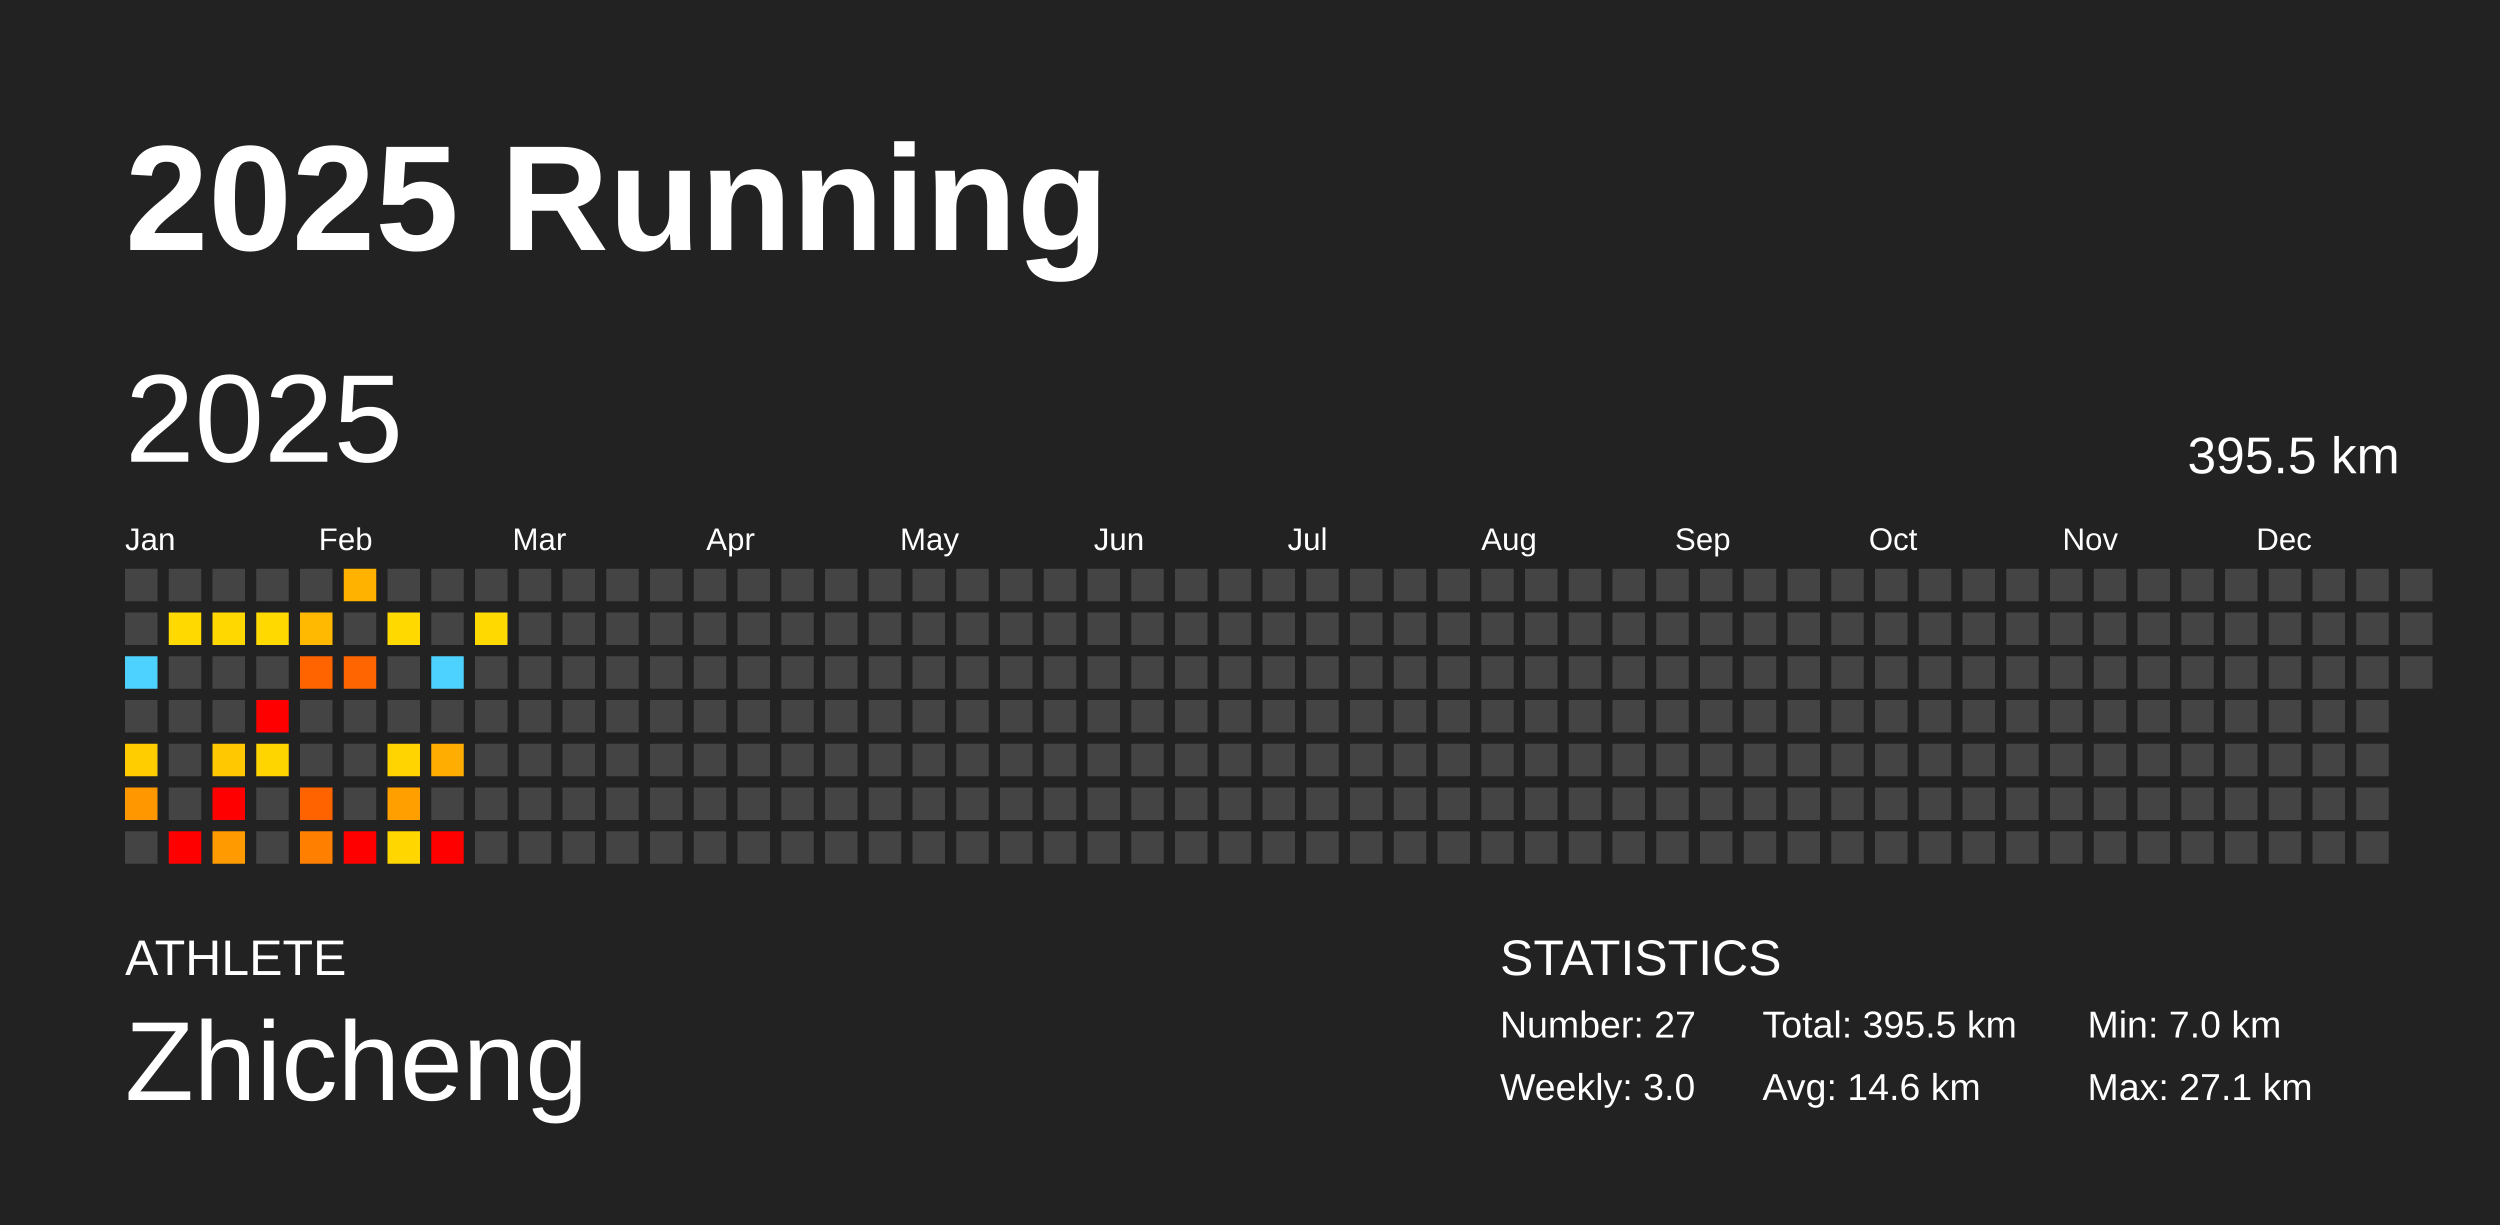
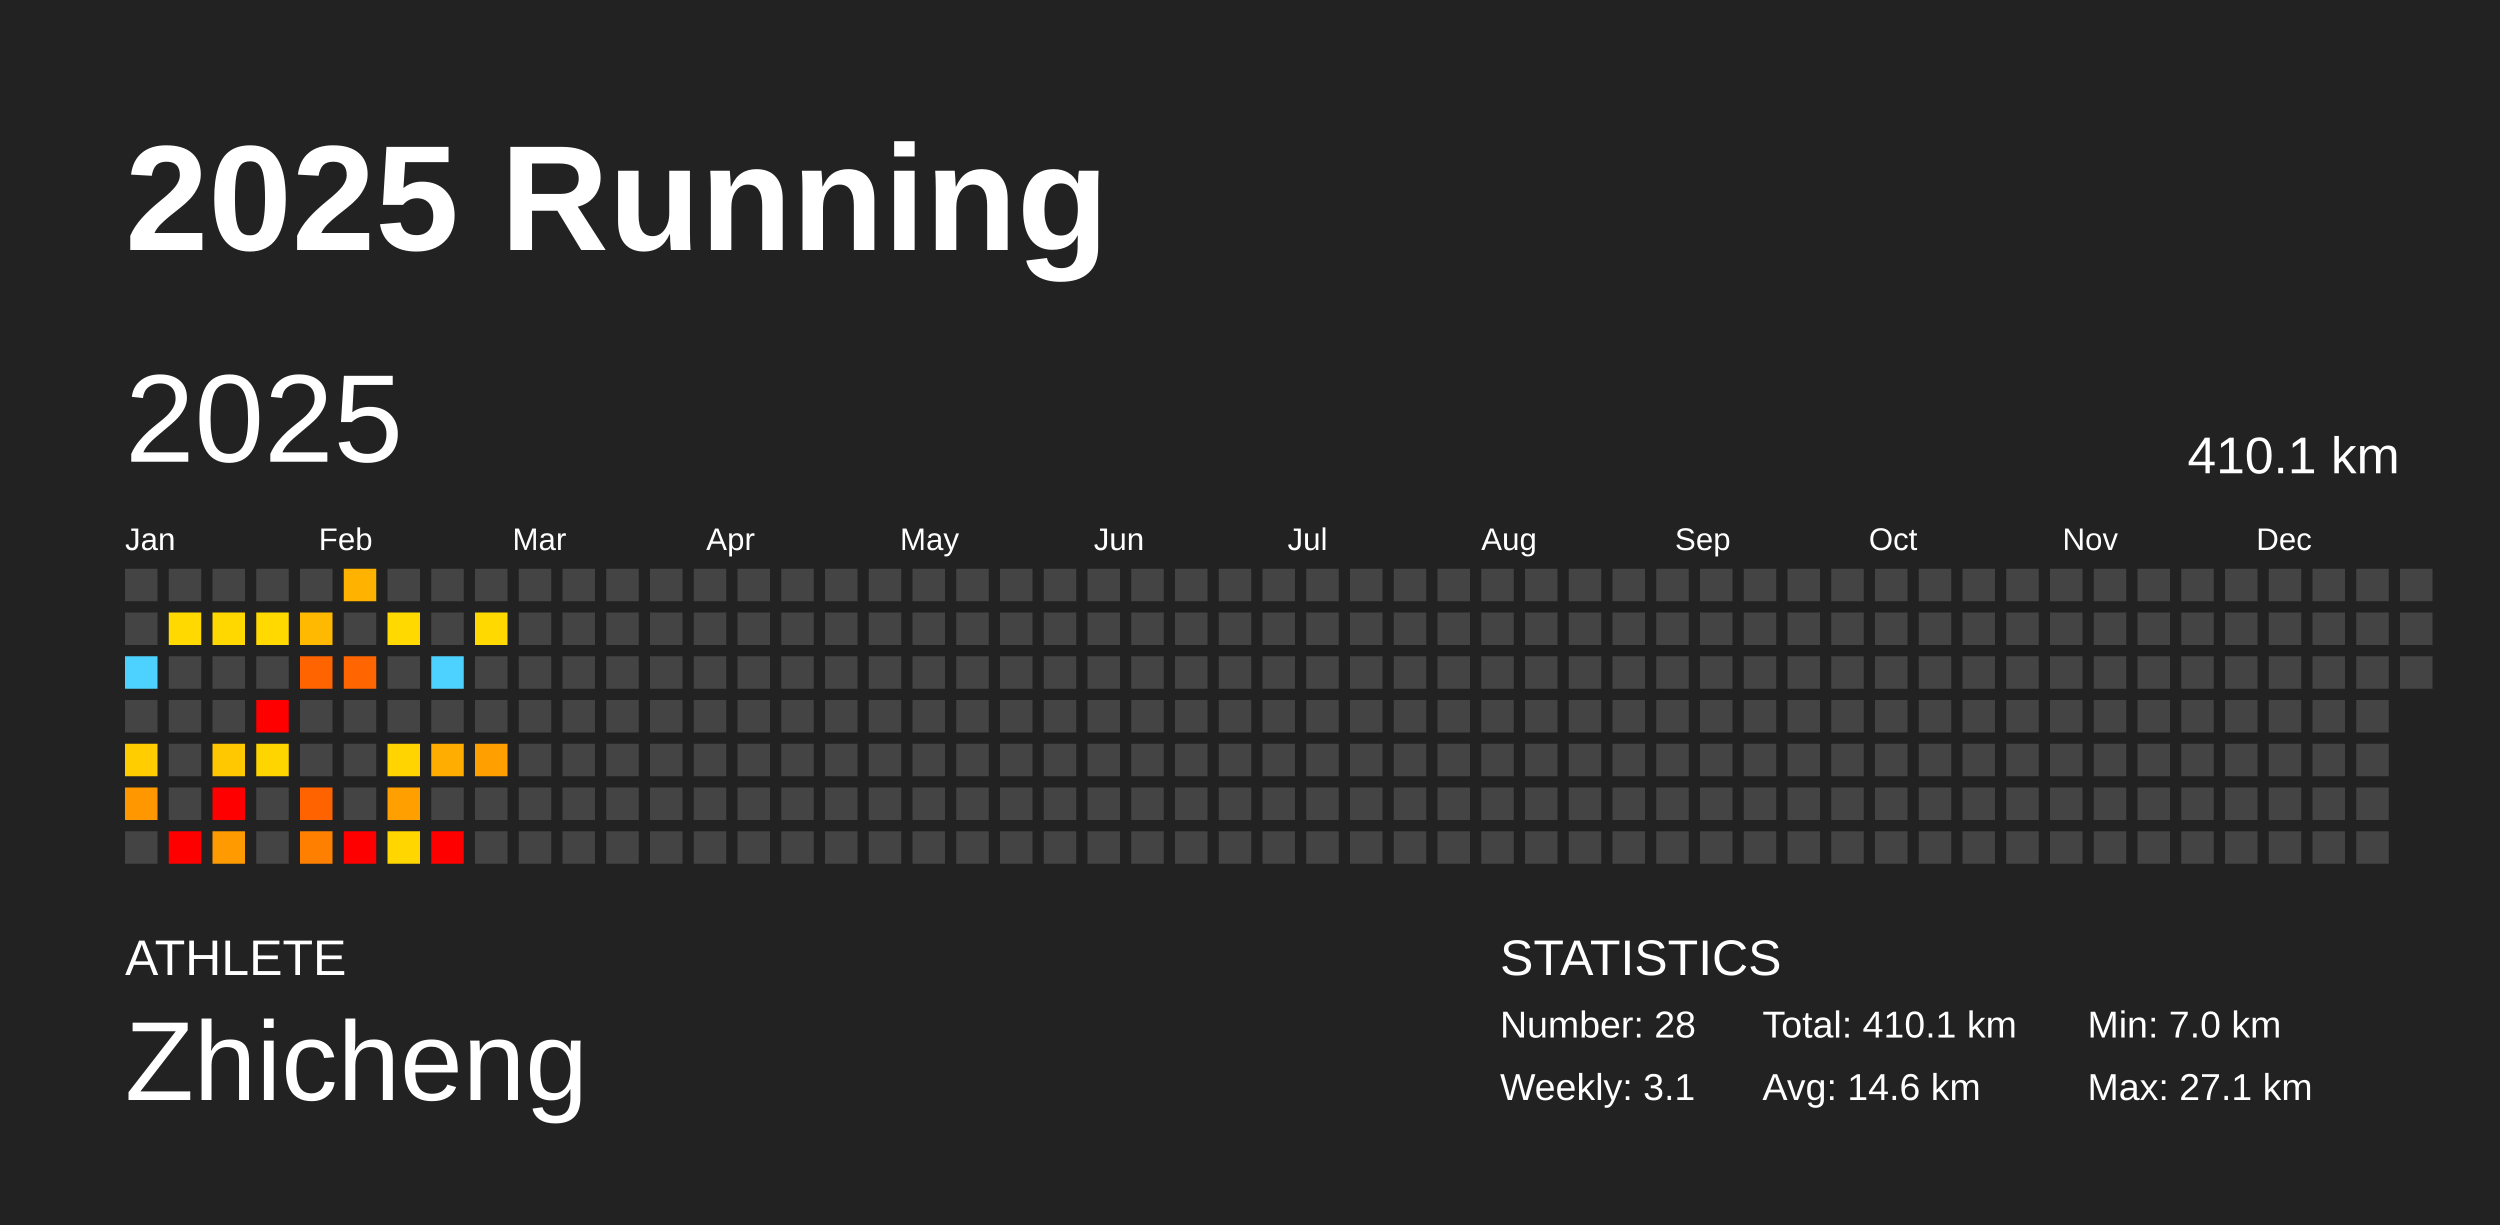
<svg xmlns="http://www.w3.org/2000/svg" baseProfile="full" height="98mm" version="1.1" viewBox="0,0,200,98" width="200mm">
  <defs />
  <rect fill="#222222" height="98" width="200" x="0" y="0" />
  <text fill="#FFFFFF" style="font-size:12px; font-family:Arial; font-weight:bold;" x="10" y="20">2025 Running</text>
  <text fill="#FFFFFF" style="font-size:4px; font-family:Arial" x="10" y="78">ATHLETE</text>
  <text fill="#FFFFFF" style="font-size:9px; font-family:Arial" x="10" y="88">Zhicheng</text>
  <text fill="#FFFFFF" style="font-size:4px; font-family:Arial" x="120" y="78">STATISTICS</text>
-   <text fill="#FFFFFF" style="font-size:3px; font-family:Arial" x="120" y="83">Number: 27</text>
-   <text fill="#FFFFFF" style="font-size:3px; font-family:Arial" x="120" y="88">Weekly: 3.0</text>
-   <text fill="#FFFFFF" style="font-size:3px; font-family:Arial" x="141" y="83">Total: 395.5 km</text>
+   <text fill="#FFFFFF" style="font-size:3px; font-family:Arial" x="120" y="83">Number: 28</text>
+   <text fill="#FFFFFF" style="font-size:3px; font-family:Arial" x="120" y="88">Weekly: 3.1</text>
+   <text fill="#FFFFFF" style="font-size:3px; font-family:Arial" x="141" y="83">Total: 410.1 km</text>
  <text fill="#FFFFFF" style="font-size:3px; font-family:Arial" x="141" y="88">Avg: 14.6 km</text>
  <text fill="#FFFFFF" style="font-size:3px; font-family:Arial" x="167" y="83">Min: 7.0 km</text>
  <text fill="#FFFFFF" style="font-size:3px; font-family:Arial" x="167" y="88">Max: 27.1 km</text>
  <text dominant-baseline="hanging" fill="#FFFFFF" style="font-size:10.0px; font-family:Arial;" x="10" y="30">2025</text>
-   <text dominant-baseline="hanging" fill="#FFFFFF" style="font-size:4.125px; font-family:Arial;" x="175" y="35">395.5 km</text>
+   <text dominant-baseline="hanging" fill="#FFFFFF" style="font-size:4.125px; font-family:Arial;" x="175" y="35">410.1 km</text>
  <text fill="#FFFFFF" style="font-size:2.5px; font-family:Arial" x="10.0" y="44">Jan</text>
  <text fill="#FFFFFF" style="font-size:2.5px; font-family:Arial" x="25.5" y="44">Feb</text>
  <text fill="#FFFFFF" style="font-size:2.5px; font-family:Arial" x="41.0" y="44">Mar</text>
  <text fill="#FFFFFF" style="font-size:2.5px; font-family:Arial" x="56.5" y="44">Apr</text>
  <text fill="#FFFFFF" style="font-size:2.5px; font-family:Arial" x="72.0" y="44">May</text>
  <text fill="#FFFFFF" style="font-size:2.5px; font-family:Arial" x="87.5" y="44">Jun</text>
  <text fill="#FFFFFF" style="font-size:2.5px; font-family:Arial" x="103.0" y="44">Jul</text>
  <text fill="#FFFFFF" style="font-size:2.5px; font-family:Arial" x="118.5" y="44">Aug</text>
  <text fill="#FFFFFF" style="font-size:2.5px; font-family:Arial" x="134.0" y="44">Sep</text>
  <text fill="#FFFFFF" style="font-size:2.5px; font-family:Arial" x="149.5" y="44">Oct</text>
  <text fill="#FFFFFF" style="font-size:2.5px; font-family:Arial" x="165.0" y="44">Nov</text>
  <text fill="#FFFFFF" style="font-size:2.5px; font-family:Arial" x="180.5" y="44">Dec</text>
  <rect fill="#444444" height="2.6" width="2.6" x="10.0" y="45.5" />
  <rect fill="#444444" height="2.6" width="2.6" x="10.0" y="49.0" />
  <rect fill="#4dd2ff" height="2.6" width="2.6" x="10.0" y="52.5" />
  <rect fill="#444444" height="2.6" width="2.6" x="10.0" y="56.0" />
  <rect fill="#ffcd00" height="2.6" width="2.6" x="10.0" y="59.5" />
  <rect fill="#ff9700" height="2.6" width="2.6" x="10.0" y="63.0" />
  <rect fill="#444444" height="2.6" width="2.6" x="10.0" y="66.5" />
  <rect fill="#444444" height="2.6" width="2.6" x="13.5" y="45.5" />
  <rect fill="#ffd900" height="2.6" width="2.6" x="13.5" y="49.0" />
  <rect fill="#444444" height="2.6" width="2.6" x="13.5" y="52.5" />
  <rect fill="#444444" height="2.6" width="2.6" x="13.5" y="56.0" />
  <rect fill="#444444" height="2.6" width="2.6" x="13.5" y="59.5" />
  <rect fill="#444444" height="2.6" width="2.6" x="13.5" y="63.0" />
  <rect fill="red" height="2.6" width="2.6" x="13.5" y="66.5" />
  <rect fill="#444444" height="2.6" width="2.6" x="17.0" y="45.5" />
  <rect fill="#ffd800" height="2.6" width="2.6" x="17.0" y="49.0" />
  <rect fill="#444444" height="2.6" width="2.6" x="17.0" y="52.5" />
  <rect fill="#444444" height="2.6" width="2.6" x="17.0" y="56.0" />
  <rect fill="#ffc800" height="2.6" width="2.6" x="17.0" y="59.5" />
  <rect fill="red" height="2.6" width="2.6" x="17.0" y="63.0" />
  <rect fill="#ff9a00" height="2.6" width="2.6" x="17.0" y="66.5" />
  <rect fill="#444444" height="2.6" width="2.6" x="20.5" y="45.5" />
  <rect fill="#ffd900" height="2.6" width="2.6" x="20.5" y="49.0" />
  <rect fill="#444444" height="2.6" width="2.6" x="20.5" y="52.5" />
  <rect fill="red" height="2.6" width="2.6" x="20.5" y="56.0" />
  <rect fill="#ffd500" height="2.6" width="2.6" x="20.5" y="59.5" />
  <rect fill="#444444" height="2.6" width="2.6" x="20.5" y="63.0" />
  <rect fill="#444444" height="2.6" width="2.6" x="20.5" y="66.5" />
  <rect fill="#444444" height="2.6" width="2.6" x="24.0" y="45.5" />
  <rect fill="#ffb900" height="2.6" width="2.6" x="24.0" y="49.0" />
  <rect fill="#ff6400" height="2.6" width="2.6" x="24.0" y="52.5" />
  <rect fill="#444444" height="2.6" width="2.6" x="24.0" y="56.0" />
  <rect fill="#444444" height="2.6" width="2.6" x="24.0" y="59.5" />
  <rect fill="#ff6300" height="2.6" width="2.6" x="24.0" y="63.0" />
  <rect fill="#ff7f00" height="2.6" width="2.6" x="24.0" y="66.5" />
  <rect fill="#ffb200" height="2.6" width="2.6" x="27.5" y="45.5" />
  <rect fill="#444444" height="2.6" width="2.6" x="27.5" y="49.0" />
  <rect fill="#ff6500" height="2.6" width="2.6" x="27.5" y="52.5" />
  <rect fill="#444444" height="2.6" width="2.6" x="27.5" y="56.0" />
  <rect fill="#444444" height="2.6" width="2.6" x="27.5" y="59.5" />
  <rect fill="#444444" height="2.6" width="2.6" x="27.5" y="63.0" />
  <rect fill="red" height="2.6" width="2.6" x="27.5" y="66.5" />
  <rect fill="#444444" height="2.6" width="2.6" x="31.0" y="45.5" />
  <rect fill="#ffd900" height="2.6" width="2.6" x="31.0" y="49.0" />
  <rect fill="#444444" height="2.6" width="2.6" x="31.0" y="52.5" />
  <rect fill="#444444" height="2.6" width="2.6" x="31.0" y="56.0" />
  <rect fill="#ffd400" height="2.6" width="2.6" x="31.0" y="59.5" />
  <rect fill="#ff9f00" height="2.6" width="2.6" x="31.0" y="63.0" />
  <rect fill="#ffd600" height="2.6" width="2.6" x="31.0" y="66.5" />
  <rect fill="#444444" height="2.6" width="2.6" x="34.5" y="45.5" />
  <rect fill="#444444" height="2.6" width="2.6" x="34.5" y="49.0" />
  <rect fill="#4dd2ff" height="2.6" width="2.6" x="34.5" y="52.5" />
  <rect fill="#444444" height="2.6" width="2.6" x="34.5" y="56.0" />
  <rect fill="#ffad00" height="2.6" width="2.6" x="34.5" y="59.5" />
  <rect fill="#444444" height="2.6" width="2.6" x="34.5" y="63.0" />
  <rect fill="red" height="2.6" width="2.6" x="34.5" y="66.5" />
  <rect fill="#444444" height="2.6" width="2.6" x="38.0" y="45.5" />
  <rect fill="#ffd900" height="2.6" width="2.6" x="38.0" y="49.0" />
  <rect fill="#444444" height="2.6" width="2.6" x="38.0" y="52.5" />
  <rect fill="#444444" height="2.6" width="2.6" x="38.0" y="56.0" />
-   <rect fill="#444444" height="2.6" width="2.6" x="38.0" y="59.5" />
+   <rect fill="#ffa000" height="2.6" width="2.6" x="38.0" y="59.5" />
  <rect fill="#444444" height="2.6" width="2.6" x="38.0" y="63.0" />
  <rect fill="#444444" height="2.6" width="2.6" x="38.0" y="66.5" />
  <rect fill="#444444" height="2.6" width="2.6" x="41.5" y="45.5" />
  <rect fill="#444444" height="2.6" width="2.6" x="41.5" y="49.0" />
  <rect fill="#444444" height="2.6" width="2.6" x="41.5" y="52.5" />
  <rect fill="#444444" height="2.6" width="2.6" x="41.5" y="56.0" />
  <rect fill="#444444" height="2.6" width="2.6" x="41.5" y="59.5" />
  <rect fill="#444444" height="2.6" width="2.6" x="41.5" y="63.0" />
  <rect fill="#444444" height="2.6" width="2.6" x="41.5" y="66.5" />
  <rect fill="#444444" height="2.6" width="2.6" x="45.0" y="45.5" />
  <rect fill="#444444" height="2.6" width="2.6" x="45.0" y="49.0" />
  <rect fill="#444444" height="2.6" width="2.6" x="45.0" y="52.5" />
  <rect fill="#444444" height="2.6" width="2.6" x="45.0" y="56.0" />
  <rect fill="#444444" height="2.6" width="2.6" x="45.0" y="59.5" />
  <rect fill="#444444" height="2.6" width="2.6" x="45.0" y="63.0" />
  <rect fill="#444444" height="2.6" width="2.6" x="45.0" y="66.5" />
  <rect fill="#444444" height="2.6" width="2.6" x="48.5" y="45.5" />
  <rect fill="#444444" height="2.6" width="2.6" x="48.5" y="49.0" />
  <rect fill="#444444" height="2.6" width="2.6" x="48.5" y="52.5" />
  <rect fill="#444444" height="2.6" width="2.6" x="48.5" y="56.0" />
  <rect fill="#444444" height="2.6" width="2.6" x="48.5" y="59.5" />
  <rect fill="#444444" height="2.6" width="2.6" x="48.5" y="63.0" />
  <rect fill="#444444" height="2.6" width="2.6" x="48.5" y="66.5" />
  <rect fill="#444444" height="2.6" width="2.6" x="52.0" y="45.5" />
  <rect fill="#444444" height="2.6" width="2.6" x="52.0" y="49.0" />
  <rect fill="#444444" height="2.6" width="2.6" x="52.0" y="52.5" />
  <rect fill="#444444" height="2.6" width="2.6" x="52.0" y="56.0" />
  <rect fill="#444444" height="2.6" width="2.6" x="52.0" y="59.5" />
  <rect fill="#444444" height="2.6" width="2.6" x="52.0" y="63.0" />
  <rect fill="#444444" height="2.6" width="2.6" x="52.0" y="66.5" />
  <rect fill="#444444" height="2.6" width="2.6" x="55.5" y="45.5" />
  <rect fill="#444444" height="2.6" width="2.6" x="55.5" y="49.0" />
  <rect fill="#444444" height="2.6" width="2.6" x="55.5" y="52.5" />
  <rect fill="#444444" height="2.6" width="2.6" x="55.5" y="56.0" />
  <rect fill="#444444" height="2.6" width="2.6" x="55.5" y="59.5" />
  <rect fill="#444444" height="2.6" width="2.6" x="55.5" y="63.0" />
  <rect fill="#444444" height="2.6" width="2.6" x="55.5" y="66.5" />
  <rect fill="#444444" height="2.6" width="2.6" x="59.0" y="45.5" />
  <rect fill="#444444" height="2.6" width="2.6" x="59.0" y="49.0" />
  <rect fill="#444444" height="2.6" width="2.6" x="59.0" y="52.5" />
  <rect fill="#444444" height="2.6" width="2.6" x="59.0" y="56.0" />
  <rect fill="#444444" height="2.6" width="2.6" x="59.0" y="59.5" />
  <rect fill="#444444" height="2.6" width="2.6" x="59.0" y="63.0" />
  <rect fill="#444444" height="2.6" width="2.6" x="59.0" y="66.5" />
  <rect fill="#444444" height="2.6" width="2.6" x="62.5" y="45.5" />
  <rect fill="#444444" height="2.6" width="2.6" x="62.5" y="49.0" />
  <rect fill="#444444" height="2.6" width="2.6" x="62.5" y="52.5" />
  <rect fill="#444444" height="2.6" width="2.6" x="62.5" y="56.0" />
  <rect fill="#444444" height="2.6" width="2.6" x="62.5" y="59.5" />
  <rect fill="#444444" height="2.6" width="2.6" x="62.5" y="63.0" />
  <rect fill="#444444" height="2.6" width="2.6" x="62.5" y="66.5" />
  <rect fill="#444444" height="2.6" width="2.6" x="66.0" y="45.5" />
  <rect fill="#444444" height="2.6" width="2.6" x="66.0" y="49.0" />
  <rect fill="#444444" height="2.6" width="2.6" x="66.0" y="52.5" />
  <rect fill="#444444" height="2.6" width="2.6" x="66.0" y="56.0" />
  <rect fill="#444444" height="2.6" width="2.6" x="66.0" y="59.5" />
  <rect fill="#444444" height="2.6" width="2.6" x="66.0" y="63.0" />
  <rect fill="#444444" height="2.6" width="2.6" x="66.0" y="66.5" />
  <rect fill="#444444" height="2.6" width="2.6" x="69.5" y="45.5" />
  <rect fill="#444444" height="2.6" width="2.6" x="69.5" y="49.0" />
  <rect fill="#444444" height="2.6" width="2.6" x="69.5" y="52.5" />
  <rect fill="#444444" height="2.6" width="2.6" x="69.5" y="56.0" />
  <rect fill="#444444" height="2.6" width="2.6" x="69.5" y="59.5" />
  <rect fill="#444444" height="2.6" width="2.6" x="69.5" y="63.0" />
  <rect fill="#444444" height="2.6" width="2.6" x="69.5" y="66.5" />
  <rect fill="#444444" height="2.6" width="2.6" x="73.0" y="45.5" />
  <rect fill="#444444" height="2.6" width="2.6" x="73.0" y="49.0" />
  <rect fill="#444444" height="2.6" width="2.6" x="73.0" y="52.5" />
  <rect fill="#444444" height="2.6" width="2.6" x="73.0" y="56.0" />
  <rect fill="#444444" height="2.6" width="2.6" x="73.0" y="59.5" />
  <rect fill="#444444" height="2.6" width="2.6" x="73.0" y="63.0" />
  <rect fill="#444444" height="2.6" width="2.6" x="73.0" y="66.5" />
  <rect fill="#444444" height="2.6" width="2.6" x="76.5" y="45.5" />
  <rect fill="#444444" height="2.6" width="2.6" x="76.5" y="49.0" />
  <rect fill="#444444" height="2.6" width="2.6" x="76.5" y="52.5" />
  <rect fill="#444444" height="2.6" width="2.6" x="76.5" y="56.0" />
  <rect fill="#444444" height="2.6" width="2.6" x="76.5" y="59.5" />
  <rect fill="#444444" height="2.6" width="2.6" x="76.5" y="63.0" />
  <rect fill="#444444" height="2.6" width="2.6" x="76.5" y="66.5" />
  <rect fill="#444444" height="2.6" width="2.6" x="80.0" y="45.5" />
  <rect fill="#444444" height="2.6" width="2.6" x="80.0" y="49.0" />
  <rect fill="#444444" height="2.6" width="2.6" x="80.0" y="52.5" />
  <rect fill="#444444" height="2.6" width="2.6" x="80.0" y="56.0" />
  <rect fill="#444444" height="2.6" width="2.6" x="80.0" y="59.5" />
  <rect fill="#444444" height="2.6" width="2.6" x="80.0" y="63.0" />
  <rect fill="#444444" height="2.6" width="2.6" x="80.0" y="66.5" />
  <rect fill="#444444" height="2.6" width="2.6" x="83.5" y="45.5" />
  <rect fill="#444444" height="2.6" width="2.6" x="83.5" y="49.0" />
  <rect fill="#444444" height="2.6" width="2.6" x="83.5" y="52.5" />
  <rect fill="#444444" height="2.6" width="2.6" x="83.5" y="56.0" />
  <rect fill="#444444" height="2.6" width="2.6" x="83.5" y="59.5" />
  <rect fill="#444444" height="2.6" width="2.6" x="83.5" y="63.0" />
  <rect fill="#444444" height="2.6" width="2.6" x="83.5" y="66.5" />
  <rect fill="#444444" height="2.6" width="2.6" x="87.0" y="45.5" />
  <rect fill="#444444" height="2.6" width="2.6" x="87.0" y="49.0" />
  <rect fill="#444444" height="2.6" width="2.6" x="87.0" y="52.5" />
  <rect fill="#444444" height="2.6" width="2.6" x="87.0" y="56.0" />
  <rect fill="#444444" height="2.6" width="2.6" x="87.0" y="59.5" />
  <rect fill="#444444" height="2.6" width="2.6" x="87.0" y="63.0" />
  <rect fill="#444444" height="2.6" width="2.6" x="87.0" y="66.5" />
  <rect fill="#444444" height="2.6" width="2.6" x="90.5" y="45.5" />
  <rect fill="#444444" height="2.6" width="2.6" x="90.5" y="49.0" />
  <rect fill="#444444" height="2.6" width="2.6" x="90.5" y="52.5" />
  <rect fill="#444444" height="2.6" width="2.6" x="90.5" y="56.0" />
  <rect fill="#444444" height="2.6" width="2.6" x="90.5" y="59.5" />
  <rect fill="#444444" height="2.6" width="2.6" x="90.5" y="63.0" />
  <rect fill="#444444" height="2.6" width="2.6" x="90.5" y="66.5" />
  <rect fill="#444444" height="2.6" width="2.6" x="94.0" y="45.5" />
  <rect fill="#444444" height="2.6" width="2.6" x="94.0" y="49.0" />
  <rect fill="#444444" height="2.6" width="2.6" x="94.0" y="52.5" />
  <rect fill="#444444" height="2.6" width="2.6" x="94.0" y="56.0" />
  <rect fill="#444444" height="2.6" width="2.6" x="94.0" y="59.5" />
  <rect fill="#444444" height="2.6" width="2.6" x="94.0" y="63.0" />
  <rect fill="#444444" height="2.6" width="2.6" x="94.0" y="66.5" />
  <rect fill="#444444" height="2.6" width="2.6" x="97.5" y="45.5" />
  <rect fill="#444444" height="2.6" width="2.6" x="97.5" y="49.0" />
  <rect fill="#444444" height="2.6" width="2.6" x="97.5" y="52.5" />
  <rect fill="#444444" height="2.6" width="2.6" x="97.5" y="56.0" />
  <rect fill="#444444" height="2.6" width="2.6" x="97.5" y="59.5" />
  <rect fill="#444444" height="2.6" width="2.6" x="97.5" y="63.0" />
  <rect fill="#444444" height="2.6" width="2.6" x="97.5" y="66.5" />
  <rect fill="#444444" height="2.6" width="2.6" x="101.0" y="45.5" />
  <rect fill="#444444" height="2.6" width="2.6" x="101.0" y="49.0" />
  <rect fill="#444444" height="2.6" width="2.6" x="101.0" y="52.5" />
  <rect fill="#444444" height="2.6" width="2.6" x="101.0" y="56.0" />
  <rect fill="#444444" height="2.6" width="2.6" x="101.0" y="59.5" />
  <rect fill="#444444" height="2.6" width="2.6" x="101.0" y="63.0" />
  <rect fill="#444444" height="2.6" width="2.6" x="101.0" y="66.5" />
  <rect fill="#444444" height="2.6" width="2.6" x="104.5" y="45.5" />
  <rect fill="#444444" height="2.6" width="2.6" x="104.5" y="49.0" />
  <rect fill="#444444" height="2.6" width="2.6" x="104.5" y="52.5" />
  <rect fill="#444444" height="2.6" width="2.6" x="104.5" y="56.0" />
  <rect fill="#444444" height="2.6" width="2.6" x="104.5" y="59.5" />
  <rect fill="#444444" height="2.6" width="2.6" x="104.5" y="63.0" />
  <rect fill="#444444" height="2.6" width="2.6" x="104.5" y="66.5" />
  <rect fill="#444444" height="2.6" width="2.6" x="108.0" y="45.5" />
  <rect fill="#444444" height="2.6" width="2.6" x="108.0" y="49.0" />
  <rect fill="#444444" height="2.6" width="2.6" x="108.0" y="52.5" />
  <rect fill="#444444" height="2.6" width="2.6" x="108.0" y="56.0" />
  <rect fill="#444444" height="2.6" width="2.6" x="108.0" y="59.5" />
  <rect fill="#444444" height="2.6" width="2.6" x="108.0" y="63.0" />
  <rect fill="#444444" height="2.6" width="2.6" x="108.0" y="66.5" />
  <rect fill="#444444" height="2.6" width="2.6" x="111.5" y="45.5" />
  <rect fill="#444444" height="2.6" width="2.6" x="111.5" y="49.0" />
  <rect fill="#444444" height="2.6" width="2.6" x="111.5" y="52.5" />
  <rect fill="#444444" height="2.6" width="2.6" x="111.5" y="56.0" />
  <rect fill="#444444" height="2.6" width="2.6" x="111.5" y="59.5" />
  <rect fill="#444444" height="2.6" width="2.6" x="111.5" y="63.0" />
  <rect fill="#444444" height="2.6" width="2.6" x="111.5" y="66.5" />
  <rect fill="#444444" height="2.6" width="2.6" x="115.0" y="45.5" />
  <rect fill="#444444" height="2.6" width="2.6" x="115.0" y="49.0" />
  <rect fill="#444444" height="2.6" width="2.6" x="115.0" y="52.5" />
  <rect fill="#444444" height="2.6" width="2.6" x="115.0" y="56.0" />
  <rect fill="#444444" height="2.6" width="2.6" x="115.0" y="59.5" />
  <rect fill="#444444" height="2.6" width="2.6" x="115.0" y="63.0" />
  <rect fill="#444444" height="2.6" width="2.6" x="115.0" y="66.5" />
  <rect fill="#444444" height="2.6" width="2.6" x="118.5" y="45.5" />
  <rect fill="#444444" height="2.6" width="2.6" x="118.5" y="49.0" />
  <rect fill="#444444" height="2.6" width="2.6" x="118.5" y="52.5" />
  <rect fill="#444444" height="2.6" width="2.6" x="118.5" y="56.0" />
  <rect fill="#444444" height="2.6" width="2.6" x="118.5" y="59.5" />
  <rect fill="#444444" height="2.6" width="2.6" x="118.5" y="63.0" />
  <rect fill="#444444" height="2.6" width="2.6" x="118.5" y="66.5" />
  <rect fill="#444444" height="2.6" width="2.6" x="122.0" y="45.5" />
  <rect fill="#444444" height="2.6" width="2.6" x="122.0" y="49.0" />
  <rect fill="#444444" height="2.6" width="2.6" x="122.0" y="52.5" />
  <rect fill="#444444" height="2.6" width="2.6" x="122.0" y="56.0" />
  <rect fill="#444444" height="2.6" width="2.6" x="122.0" y="59.5" />
  <rect fill="#444444" height="2.6" width="2.6" x="122.0" y="63.0" />
  <rect fill="#444444" height="2.6" width="2.6" x="122.0" y="66.5" />
  <rect fill="#444444" height="2.6" width="2.6" x="125.5" y="45.5" />
  <rect fill="#444444" height="2.6" width="2.6" x="125.5" y="49.0" />
  <rect fill="#444444" height="2.6" width="2.6" x="125.5" y="52.5" />
  <rect fill="#444444" height="2.6" width="2.6" x="125.5" y="56.0" />
  <rect fill="#444444" height="2.6" width="2.6" x="125.5" y="59.5" />
  <rect fill="#444444" height="2.6" width="2.6" x="125.5" y="63.0" />
  <rect fill="#444444" height="2.6" width="2.6" x="125.5" y="66.5" />
  <rect fill="#444444" height="2.6" width="2.6" x="129.0" y="45.5" />
  <rect fill="#444444" height="2.6" width="2.6" x="129.0" y="49.0" />
  <rect fill="#444444" height="2.6" width="2.6" x="129.0" y="52.5" />
  <rect fill="#444444" height="2.6" width="2.6" x="129.0" y="56.0" />
  <rect fill="#444444" height="2.6" width="2.6" x="129.0" y="59.5" />
  <rect fill="#444444" height="2.6" width="2.6" x="129.0" y="63.0" />
  <rect fill="#444444" height="2.6" width="2.6" x="129.0" y="66.5" />
  <rect fill="#444444" height="2.6" width="2.6" x="132.5" y="45.5" />
  <rect fill="#444444" height="2.6" width="2.6" x="132.5" y="49.0" />
  <rect fill="#444444" height="2.6" width="2.6" x="132.5" y="52.5" />
  <rect fill="#444444" height="2.6" width="2.6" x="132.5" y="56.0" />
  <rect fill="#444444" height="2.6" width="2.6" x="132.5" y="59.5" />
  <rect fill="#444444" height="2.6" width="2.6" x="132.5" y="63.0" />
  <rect fill="#444444" height="2.6" width="2.6" x="132.5" y="66.5" />
  <rect fill="#444444" height="2.6" width="2.6" x="136.0" y="45.5" />
  <rect fill="#444444" height="2.6" width="2.6" x="136.0" y="49.0" />
  <rect fill="#444444" height="2.6" width="2.6" x="136.0" y="52.5" />
  <rect fill="#444444" height="2.6" width="2.6" x="136.0" y="56.0" />
  <rect fill="#444444" height="2.6" width="2.6" x="136.0" y="59.5" />
  <rect fill="#444444" height="2.6" width="2.6" x="136.0" y="63.0" />
  <rect fill="#444444" height="2.6" width="2.6" x="136.0" y="66.5" />
  <rect fill="#444444" height="2.6" width="2.6" x="139.5" y="45.5" />
  <rect fill="#444444" height="2.6" width="2.6" x="139.5" y="49.0" />
  <rect fill="#444444" height="2.6" width="2.6" x="139.5" y="52.5" />
  <rect fill="#444444" height="2.6" width="2.6" x="139.5" y="56.0" />
  <rect fill="#444444" height="2.6" width="2.6" x="139.5" y="59.5" />
  <rect fill="#444444" height="2.6" width="2.6" x="139.5" y="63.0" />
  <rect fill="#444444" height="2.6" width="2.6" x="139.5" y="66.5" />
  <rect fill="#444444" height="2.6" width="2.6" x="143.0" y="45.5" />
  <rect fill="#444444" height="2.6" width="2.6" x="143.0" y="49.0" />
  <rect fill="#444444" height="2.6" width="2.6" x="143.0" y="52.5" />
  <rect fill="#444444" height="2.6" width="2.6" x="143.0" y="56.0" />
  <rect fill="#444444" height="2.6" width="2.6" x="143.0" y="59.5" />
  <rect fill="#444444" height="2.6" width="2.6" x="143.0" y="63.0" />
  <rect fill="#444444" height="2.6" width="2.6" x="143.0" y="66.5" />
  <rect fill="#444444" height="2.6" width="2.6" x="146.5" y="45.5" />
  <rect fill="#444444" height="2.6" width="2.6" x="146.5" y="49.0" />
  <rect fill="#444444" height="2.6" width="2.6" x="146.5" y="52.5" />
  <rect fill="#444444" height="2.6" width="2.6" x="146.5" y="56.0" />
  <rect fill="#444444" height="2.6" width="2.6" x="146.5" y="59.5" />
  <rect fill="#444444" height="2.6" width="2.6" x="146.5" y="63.0" />
  <rect fill="#444444" height="2.6" width="2.6" x="146.5" y="66.5" />
  <rect fill="#444444" height="2.6" width="2.6" x="150.0" y="45.5" />
  <rect fill="#444444" height="2.6" width="2.6" x="150.0" y="49.0" />
  <rect fill="#444444" height="2.6" width="2.6" x="150.0" y="52.5" />
  <rect fill="#444444" height="2.6" width="2.6" x="150.0" y="56.0" />
  <rect fill="#444444" height="2.6" width="2.6" x="150.0" y="59.5" />
  <rect fill="#444444" height="2.6" width="2.6" x="150.0" y="63.0" />
  <rect fill="#444444" height="2.6" width="2.6" x="150.0" y="66.5" />
  <rect fill="#444444" height="2.6" width="2.6" x="153.5" y="45.5" />
  <rect fill="#444444" height="2.6" width="2.6" x="153.5" y="49.0" />
  <rect fill="#444444" height="2.6" width="2.6" x="153.5" y="52.5" />
  <rect fill="#444444" height="2.6" width="2.6" x="153.5" y="56.0" />
  <rect fill="#444444" height="2.6" width="2.6" x="153.5" y="59.5" />
  <rect fill="#444444" height="2.6" width="2.6" x="153.5" y="63.0" />
  <rect fill="#444444" height="2.6" width="2.6" x="153.5" y="66.5" />
  <rect fill="#444444" height="2.6" width="2.6" x="157.0" y="45.5" />
  <rect fill="#444444" height="2.6" width="2.6" x="157.0" y="49.0" />
  <rect fill="#444444" height="2.6" width="2.6" x="157.0" y="52.5" />
  <rect fill="#444444" height="2.6" width="2.6" x="157.0" y="56.0" />
  <rect fill="#444444" height="2.6" width="2.6" x="157.0" y="59.5" />
  <rect fill="#444444" height="2.6" width="2.6" x="157.0" y="63.0" />
  <rect fill="#444444" height="2.6" width="2.6" x="157.0" y="66.5" />
  <rect fill="#444444" height="2.6" width="2.6" x="160.5" y="45.5" />
  <rect fill="#444444" height="2.6" width="2.6" x="160.5" y="49.0" />
  <rect fill="#444444" height="2.6" width="2.6" x="160.5" y="52.5" />
  <rect fill="#444444" height="2.6" width="2.6" x="160.5" y="56.0" />
  <rect fill="#444444" height="2.6" width="2.6" x="160.5" y="59.5" />
  <rect fill="#444444" height="2.6" width="2.6" x="160.5" y="63.0" />
  <rect fill="#444444" height="2.6" width="2.6" x="160.5" y="66.5" />
  <rect fill="#444444" height="2.6" width="2.6" x="164.0" y="45.5" />
  <rect fill="#444444" height="2.6" width="2.6" x="164.0" y="49.0" />
  <rect fill="#444444" height="2.6" width="2.6" x="164.0" y="52.5" />
  <rect fill="#444444" height="2.6" width="2.6" x="164.0" y="56.0" />
  <rect fill="#444444" height="2.6" width="2.6" x="164.0" y="59.5" />
  <rect fill="#444444" height="2.6" width="2.6" x="164.0" y="63.0" />
  <rect fill="#444444" height="2.6" width="2.6" x="164.0" y="66.5" />
  <rect fill="#444444" height="2.6" width="2.6" x="167.5" y="45.5" />
  <rect fill="#444444" height="2.6" width="2.6" x="167.5" y="49.0" />
  <rect fill="#444444" height="2.6" width="2.6" x="167.5" y="52.5" />
  <rect fill="#444444" height="2.6" width="2.6" x="167.5" y="56.0" />
  <rect fill="#444444" height="2.6" width="2.6" x="167.5" y="59.5" />
  <rect fill="#444444" height="2.6" width="2.6" x="167.5" y="63.0" />
  <rect fill="#444444" height="2.6" width="2.6" x="167.5" y="66.5" />
  <rect fill="#444444" height="2.6" width="2.6" x="171.0" y="45.5" />
  <rect fill="#444444" height="2.6" width="2.6" x="171.0" y="49.0" />
  <rect fill="#444444" height="2.6" width="2.6" x="171.0" y="52.5" />
  <rect fill="#444444" height="2.6" width="2.6" x="171.0" y="56.0" />
  <rect fill="#444444" height="2.6" width="2.6" x="171.0" y="59.5" />
  <rect fill="#444444" height="2.6" width="2.6" x="171.0" y="63.0" />
  <rect fill="#444444" height="2.6" width="2.6" x="171.0" y="66.5" />
  <rect fill="#444444" height="2.6" width="2.6" x="174.5" y="45.5" />
  <rect fill="#444444" height="2.6" width="2.6" x="174.5" y="49.0" />
  <rect fill="#444444" height="2.6" width="2.6" x="174.5" y="52.5" />
  <rect fill="#444444" height="2.6" width="2.6" x="174.5" y="56.0" />
  <rect fill="#444444" height="2.6" width="2.6" x="174.5" y="59.5" />
  <rect fill="#444444" height="2.6" width="2.6" x="174.5" y="63.0" />
  <rect fill="#444444" height="2.6" width="2.6" x="174.5" y="66.5" />
  <rect fill="#444444" height="2.6" width="2.6" x="178.0" y="45.5" />
  <rect fill="#444444" height="2.6" width="2.6" x="178.0" y="49.0" />
  <rect fill="#444444" height="2.6" width="2.6" x="178.0" y="52.5" />
  <rect fill="#444444" height="2.6" width="2.6" x="178.0" y="56.0" />
  <rect fill="#444444" height="2.6" width="2.6" x="178.0" y="59.5" />
  <rect fill="#444444" height="2.6" width="2.6" x="178.0" y="63.0" />
  <rect fill="#444444" height="2.6" width="2.6" x="178.0" y="66.5" />
  <rect fill="#444444" height="2.6" width="2.6" x="181.5" y="45.5" />
  <rect fill="#444444" height="2.6" width="2.6" x="181.5" y="49.0" />
  <rect fill="#444444" height="2.6" width="2.6" x="181.5" y="52.5" />
  <rect fill="#444444" height="2.6" width="2.6" x="181.5" y="56.0" />
  <rect fill="#444444" height="2.6" width="2.6" x="181.5" y="59.5" />
  <rect fill="#444444" height="2.6" width="2.6" x="181.5" y="63.0" />
  <rect fill="#444444" height="2.6" width="2.6" x="181.5" y="66.5" />
  <rect fill="#444444" height="2.6" width="2.6" x="185.0" y="45.5" />
  <rect fill="#444444" height="2.6" width="2.6" x="185.0" y="49.0" />
  <rect fill="#444444" height="2.6" width="2.6" x="185.0" y="52.5" />
  <rect fill="#444444" height="2.6" width="2.6" x="185.0" y="56.0" />
  <rect fill="#444444" height="2.6" width="2.6" x="185.0" y="59.5" />
  <rect fill="#444444" height="2.6" width="2.6" x="185.0" y="63.0" />
  <rect fill="#444444" height="2.6" width="2.6" x="185.0" y="66.5" />
  <rect fill="#444444" height="2.6" width="2.6" x="188.5" y="45.5" />
  <rect fill="#444444" height="2.6" width="2.6" x="188.5" y="49.0" />
  <rect fill="#444444" height="2.6" width="2.6" x="188.5" y="52.5" />
  <rect fill="#444444" height="2.6" width="2.6" x="188.5" y="56.0" />
  <rect fill="#444444" height="2.6" width="2.6" x="188.5" y="59.5" />
  <rect fill="#444444" height="2.6" width="2.6" x="188.5" y="63.0" />
  <rect fill="#444444" height="2.6" width="2.6" x="188.5" y="66.5" />
  <rect fill="#444444" height="2.6" width="2.6" x="192.0" y="45.5" />
  <rect fill="#444444" height="2.6" width="2.6" x="192.0" y="49.0" />
  <rect fill="#444444" height="2.6" width="2.6" x="192.0" y="52.5" />
</svg>
